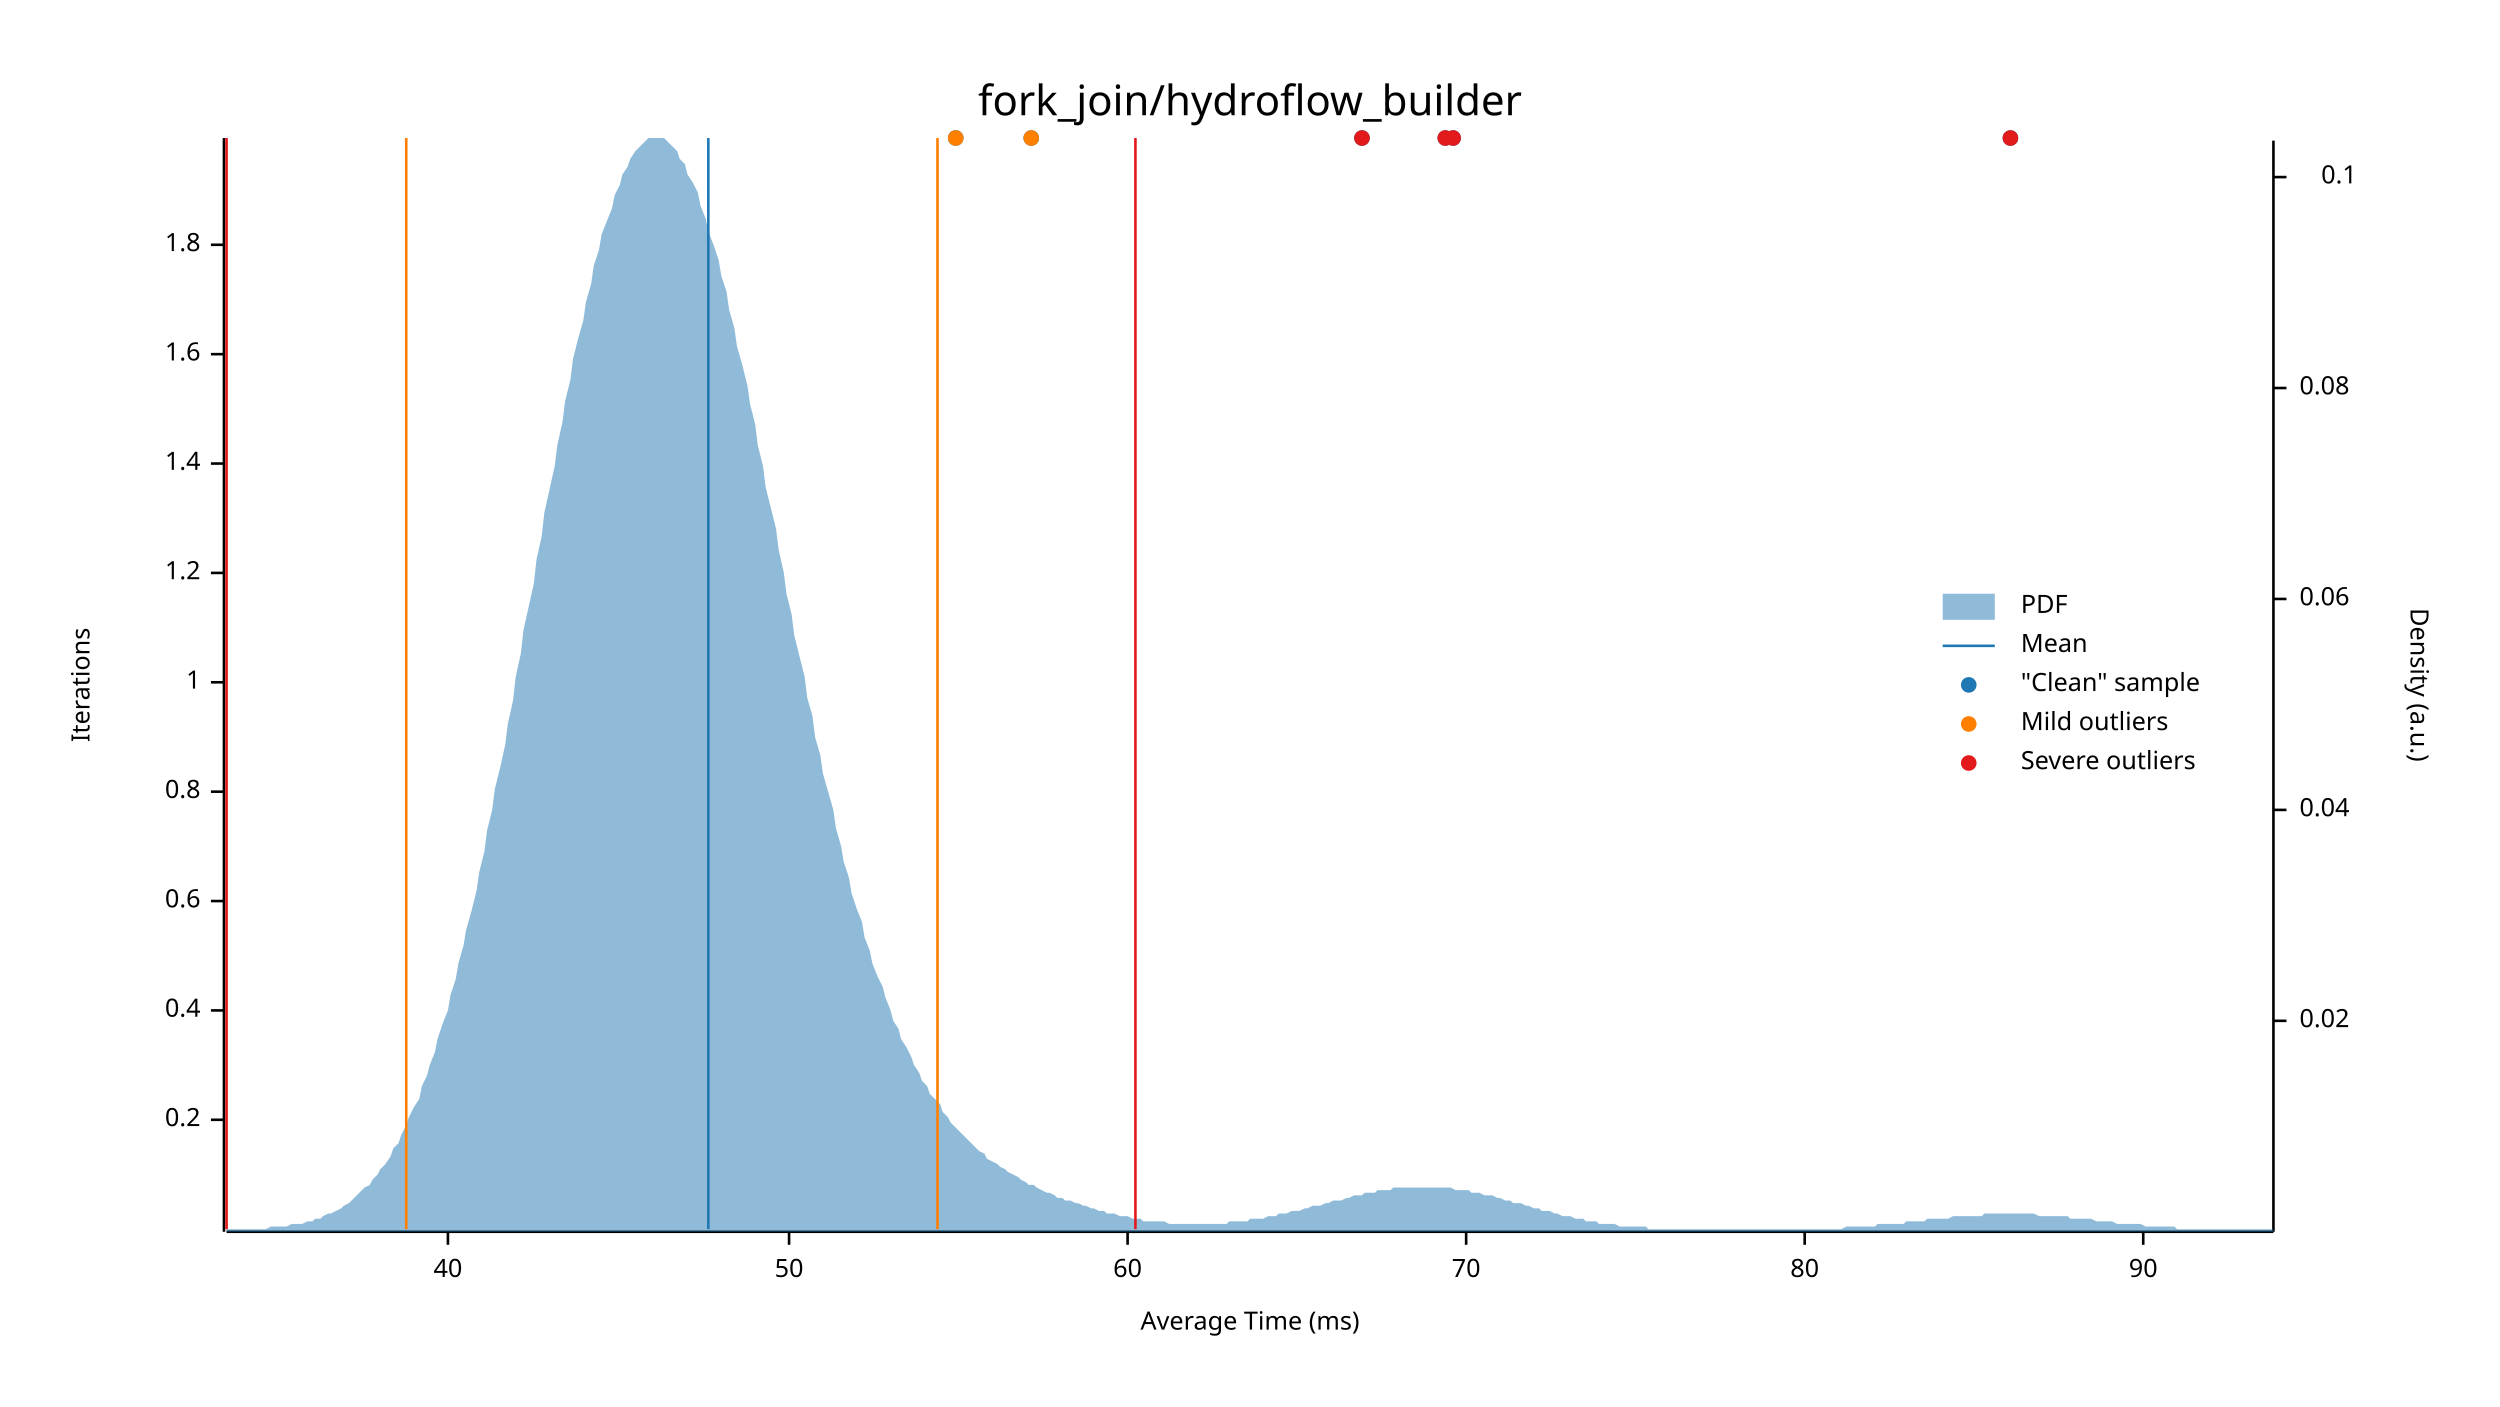
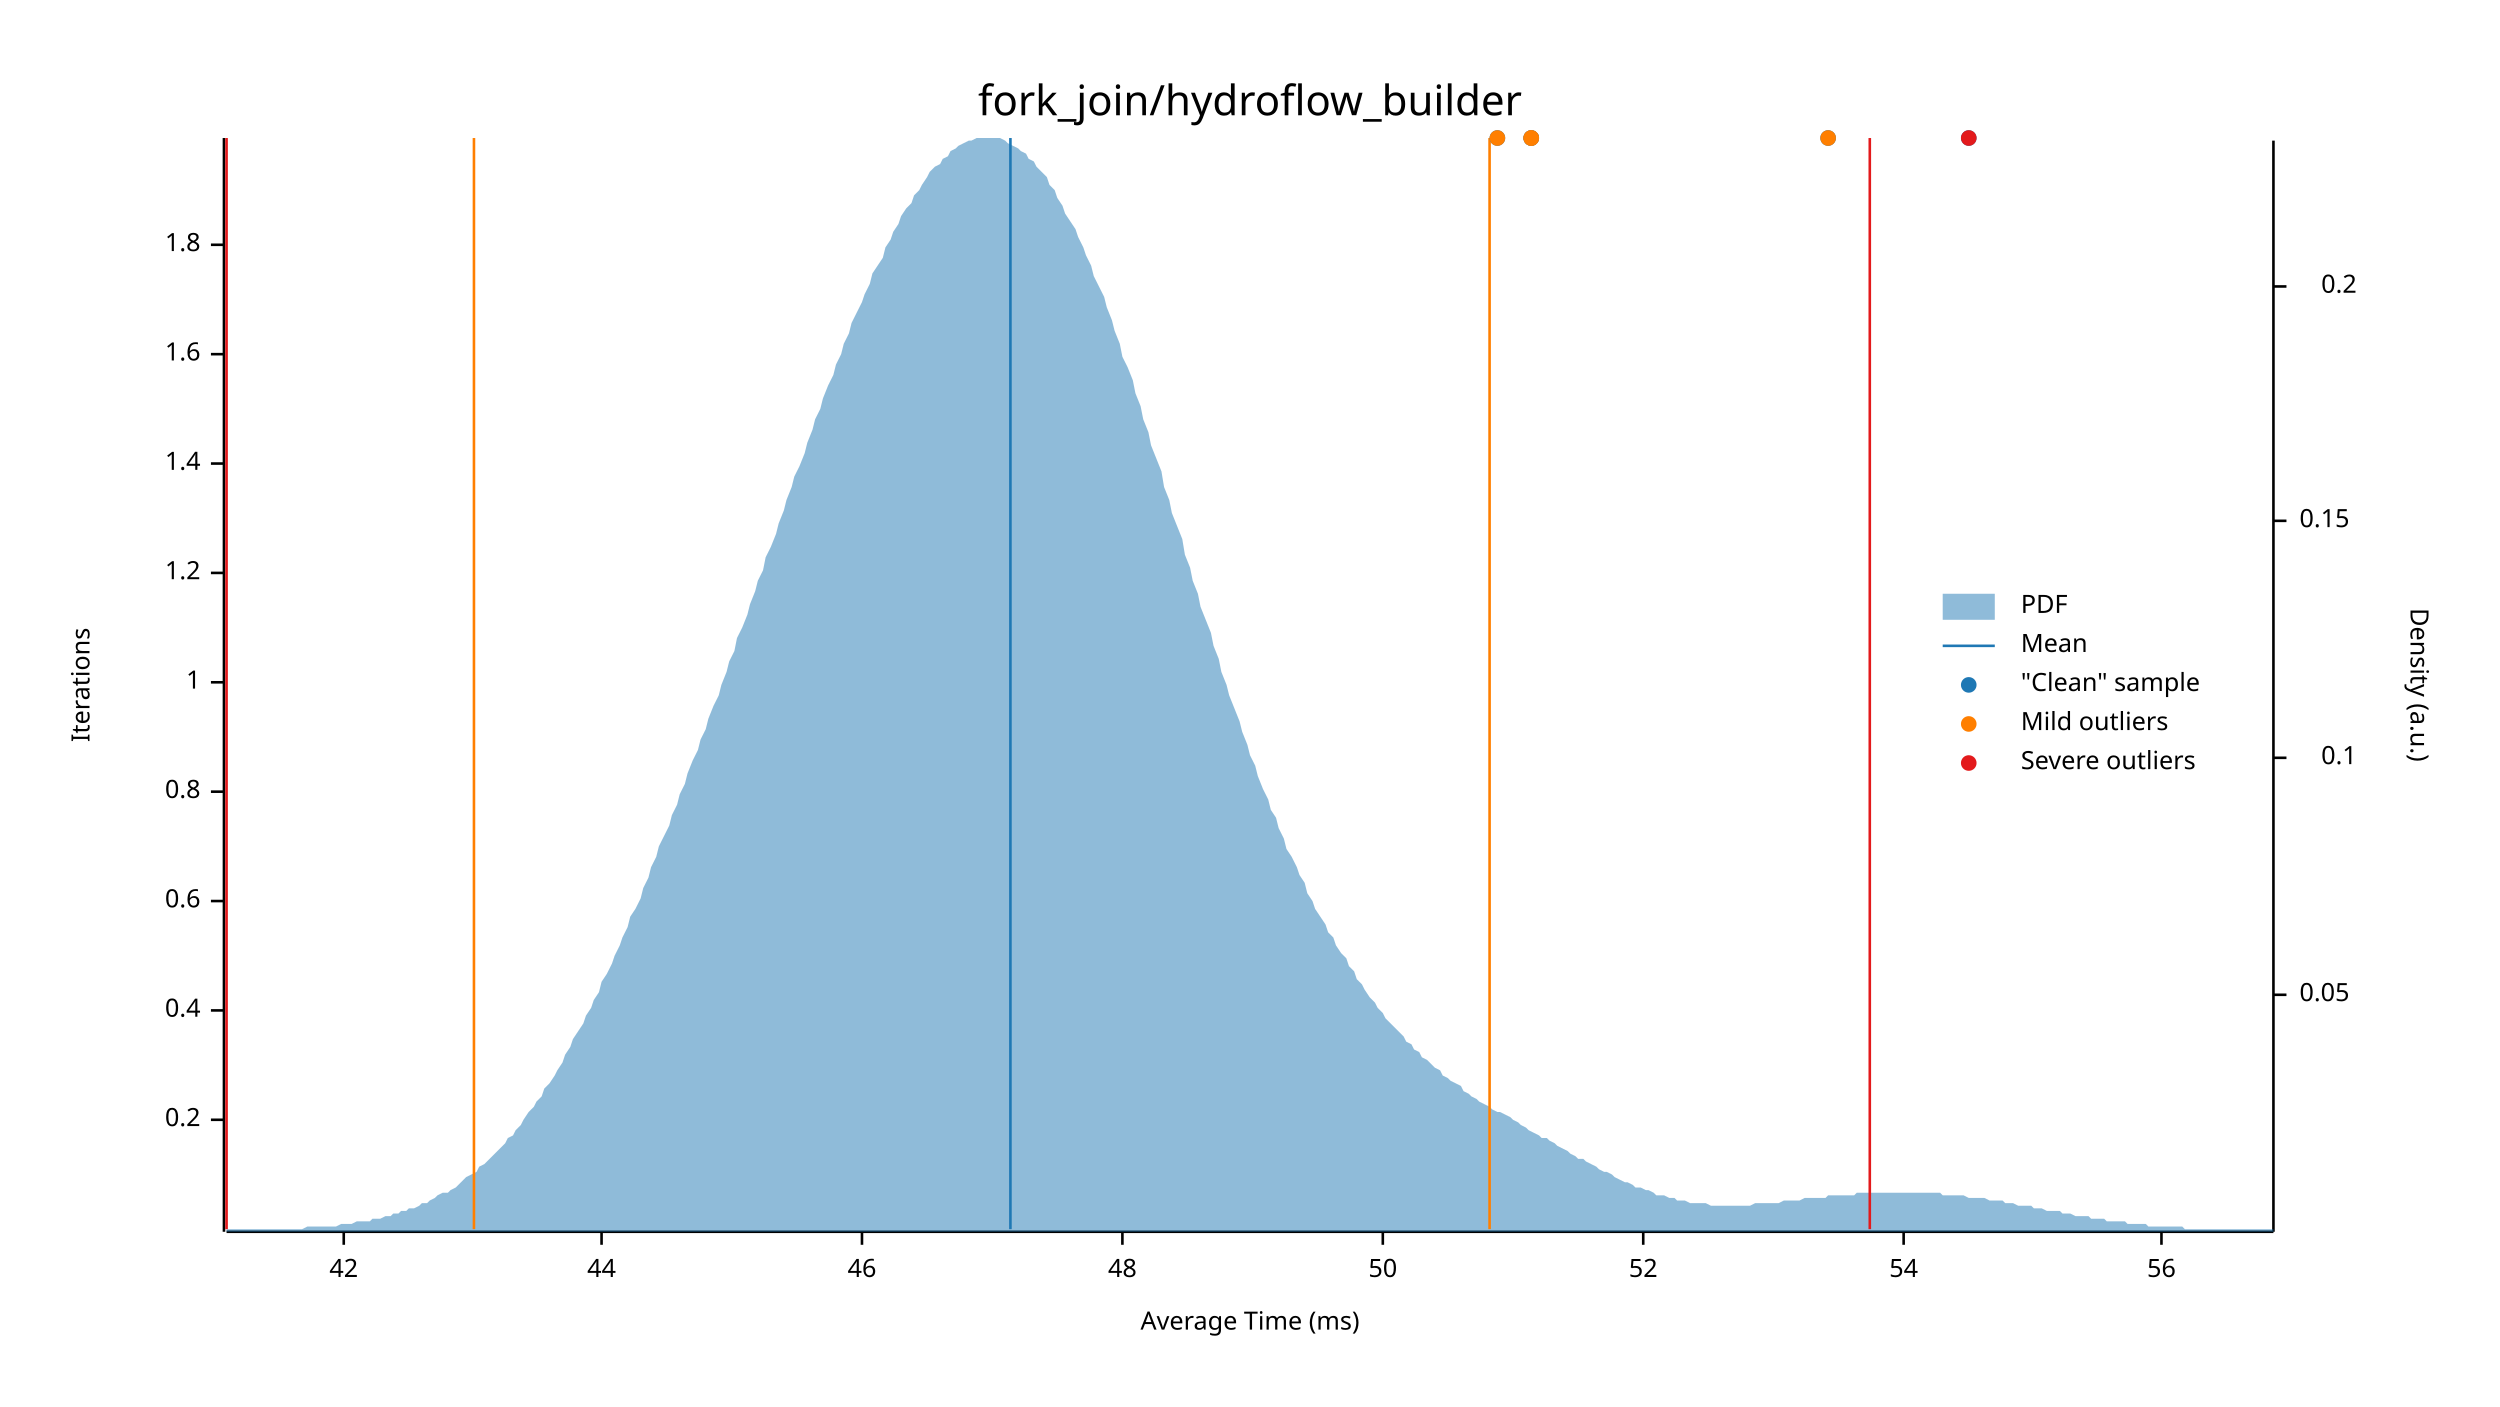
<svg xmlns="http://www.w3.org/2000/svg" width="960" height="540" viewBox="0 0 960 540">
  <text x="480" y="32" dy="0.76em" text-anchor="middle" font-family="sans-serif" font-size="16.129" opacity="1" fill="#000000">
fork_join/hydroflow_builder
</text>
  <text x="27" y="263" dy="0.76em" text-anchor="middle" font-family="sans-serif" font-size="9.677" opacity="1" fill="#000000" transform="rotate(270, 27, 263)">
Iterations
</text>
  <text x="480" y="513" dy="-0.5ex" text-anchor="middle" font-family="sans-serif" font-size="9.677" opacity="1" fill="#000000">
Average Time (ms)
</text>
  <polyline fill="none" opacity="1" stroke="#000000" stroke-width="1" points="86,53 86,473 " />
  <text x="77" y="430" dy="0.5ex" text-anchor="end" font-family="sans-serif" font-size="9.677" opacity="1" fill="#000000">
0.2
</text>
  <polyline fill="none" opacity="1" stroke="#000000" stroke-width="1" points="81,430 86,430 " />
  <text x="77" y="388" dy="0.5ex" text-anchor="end" font-family="sans-serif" font-size="9.677" opacity="1" fill="#000000">
0.4
</text>
  <polyline fill="none" opacity="1" stroke="#000000" stroke-width="1" points="81,388 86,388 " />
  <text x="77" y="346" dy="0.5ex" text-anchor="end" font-family="sans-serif" font-size="9.677" opacity="1" fill="#000000">
0.6
</text>
  <polyline fill="none" opacity="1" stroke="#000000" stroke-width="1" points="81,346 86,346 " />
  <text x="77" y="304" dy="0.5ex" text-anchor="end" font-family="sans-serif" font-size="9.677" opacity="1" fill="#000000">
0.8
</text>
  <polyline fill="none" opacity="1" stroke="#000000" stroke-width="1" points="81,304 86,304 " />
  <text x="77" y="262" dy="0.5ex" text-anchor="end" font-family="sans-serif" font-size="9.677" opacity="1" fill="#000000">
1
</text>
  <polyline fill="none" opacity="1" stroke="#000000" stroke-width="1" points="81,262 86,262 " />
  <text x="77" y="220" dy="0.5ex" text-anchor="end" font-family="sans-serif" font-size="9.677" opacity="1" fill="#000000">
1.2
</text>
  <polyline fill="none" opacity="1" stroke="#000000" stroke-width="1" points="81,220 86,220 " />
  <text x="77" y="178" dy="0.5ex" text-anchor="end" font-family="sans-serif" font-size="9.677" opacity="1" fill="#000000">
1.4
</text>
  <polyline fill="none" opacity="1" stroke="#000000" stroke-width="1" points="81,178 86,178 " />
  <text x="77" y="136" dy="0.5ex" text-anchor="end" font-family="sans-serif" font-size="9.677" opacity="1" fill="#000000">
1.6
</text>
  <polyline fill="none" opacity="1" stroke="#000000" stroke-width="1" points="81,136 86,136 " />
  <text x="77" y="94" dy="0.5ex" text-anchor="end" font-family="sans-serif" font-size="9.677" opacity="1" fill="#000000">
1.8
</text>
  <polyline fill="none" opacity="1" stroke="#000000" stroke-width="1" points="81,94 86,94 " />
  <polyline fill="none" opacity="1" stroke="#000000" stroke-width="1" points="87,473 873,473 " />
-   <text x="172" y="483" dy="0.76em" text-anchor="middle" font-family="sans-serif" font-size="9.677" opacity="1" fill="#000000">
- 40
+   <text x="132" y="483" dy="0.76em" text-anchor="middle" font-family="sans-serif" font-size="9.677" opacity="1" fill="#000000">
+ 42
</text>
-   <polyline fill="none" opacity="1" stroke="#000000" stroke-width="1" points="172,473 172,478 " />
-   <text x="303" y="483" dy="0.76em" text-anchor="middle" font-family="sans-serif" font-size="9.677" opacity="1" fill="#000000">
+   <polyline fill="none" opacity="1" stroke="#000000" stroke-width="1" points="132,473 132,478 " />
+   <text x="231" y="483" dy="0.76em" text-anchor="middle" font-family="sans-serif" font-size="9.677" opacity="1" fill="#000000">
+ 44
+ </text>
+   <polyline fill="none" opacity="1" stroke="#000000" stroke-width="1" points="231,473 231,478 " />
+   <text x="331" y="483" dy="0.76em" text-anchor="middle" font-family="sans-serif" font-size="9.677" opacity="1" fill="#000000">
+ 46
+ </text>
+   <polyline fill="none" opacity="1" stroke="#000000" stroke-width="1" points="331,473 331,478 " />
+   <text x="431" y="483" dy="0.76em" text-anchor="middle" font-family="sans-serif" font-size="9.677" opacity="1" fill="#000000">
+ 48
+ </text>
+   <polyline fill="none" opacity="1" stroke="#000000" stroke-width="1" points="431,473 431,478 " />
+   <text x="531" y="483" dy="0.76em" text-anchor="middle" font-family="sans-serif" font-size="9.677" opacity="1" fill="#000000">
50
</text>
-   <polyline fill="none" opacity="1" stroke="#000000" stroke-width="1" points="303,473 303,478 " />
-   <text x="433" y="483" dy="0.76em" text-anchor="middle" font-family="sans-serif" font-size="9.677" opacity="1" fill="#000000">
- 60
+   <polyline fill="none" opacity="1" stroke="#000000" stroke-width="1" points="531,473 531,478 " />
+   <text x="631" y="483" dy="0.76em" text-anchor="middle" font-family="sans-serif" font-size="9.677" opacity="1" fill="#000000">
+ 52
</text>
-   <polyline fill="none" opacity="1" stroke="#000000" stroke-width="1" points="433,473 433,478 " />
-   <text x="563" y="483" dy="0.76em" text-anchor="middle" font-family="sans-serif" font-size="9.677" opacity="1" fill="#000000">
- 70
+   <polyline fill="none" opacity="1" stroke="#000000" stroke-width="1" points="631,473 631,478 " />
+   <text x="731" y="483" dy="0.76em" text-anchor="middle" font-family="sans-serif" font-size="9.677" opacity="1" fill="#000000">
+ 54
</text>
-   <polyline fill="none" opacity="1" stroke="#000000" stroke-width="1" points="563,473 563,478 " />
-   <text x="693" y="483" dy="0.76em" text-anchor="middle" font-family="sans-serif" font-size="9.677" opacity="1" fill="#000000">
- 80
+   <polyline fill="none" opacity="1" stroke="#000000" stroke-width="1" points="731,473 731,478 " />
+   <text x="830" y="483" dy="0.76em" text-anchor="middle" font-family="sans-serif" font-size="9.677" opacity="1" fill="#000000">
+ 56
</text>
-   <polyline fill="none" opacity="1" stroke="#000000" stroke-width="1" points="693,473 693,478 " />
-   <text x="823" y="483" dy="0.76em" text-anchor="middle" font-family="sans-serif" font-size="9.677" opacity="1" fill="#000000">
- 90
- </text>
-   <polyline fill="none" opacity="1" stroke="#000000" stroke-width="1" points="823,473 823,478 " />
+   <polyline fill="none" opacity="1" stroke="#000000" stroke-width="1" points="830,473 830,478 " />
  <text x="933" y="263" dy="0.76em" text-anchor="middle" font-family="sans-serif" font-size="9.677" opacity="1" fill="#000000" transform="rotate(90, 933, 263)">
Density (a.u.)
</text>
  <polyline fill="none" opacity="1" stroke="#000000" stroke-width="1" points="873,54 873,473 " />
-   <text x="883" y="392" dy="0.5ex" text-anchor="start" font-family="sans-serif" font-size="9.677" opacity="1" fill="#000000">
- 0.02
+   <text x="883" y="382" dy="0.5ex" text-anchor="start" font-family="sans-serif" font-size="9.677" opacity="1" fill="#000000">
+ 0.05
</text>
-   <polyline fill="none" opacity="1" stroke="#000000" stroke-width="1" points="873,392 878,392 " />
-   <text x="883" y="311" dy="0.5ex" text-anchor="start" font-family="sans-serif" font-size="9.677" opacity="1" fill="#000000">
- 0.04
- </text>
-   <polyline fill="none" opacity="1" stroke="#000000" stroke-width="1" points="873,311 878,311 " />
-   <text x="883" y="230" dy="0.5ex" text-anchor="start" font-family="sans-serif" font-size="9.677" opacity="1" fill="#000000">
- 0.06
- </text>
-   <polyline fill="none" opacity="1" stroke="#000000" stroke-width="1" points="873,230 878,230 " />
-   <text x="883" y="149" dy="0.5ex" text-anchor="start" font-family="sans-serif" font-size="9.677" opacity="1" fill="#000000">
- 0.08
- </text>
-   <polyline fill="none" opacity="1" stroke="#000000" stroke-width="1" points="873,149 878,149 " />
-   <text x="905" y="68" dy="0.5ex" text-anchor="end" font-family="sans-serif" font-size="9.677" opacity="1" fill="#000000">
+   <polyline fill="none" opacity="1" stroke="#000000" stroke-width="1" points="873,382 878,382 " />
+   <text x="905" y="291" dy="0.5ex" text-anchor="end" font-family="sans-serif" font-size="9.677" opacity="1" fill="#000000">
0.1
</text>
-   <polyline fill="none" opacity="1" stroke="#000000" stroke-width="1" points="873,68 878,68 " />
-   <polygon opacity="0.5" fill="#1F78B4" points="87,472 88,472 90,472 91,472 93,472 94,472 96,472 98,472 99,472 101,472 102,472 104,471 105,471 107,471 109,471 110,471 112,470 113,470 115,470 116,470 118,469 120,469 121,468 123,468 124,467 126,466 127,466 129,465 131,464 132,463 134,462 135,461 137,459 138,458 140,456 142,455 143,453 145,451 146,449 148,447 150,444 151,441 153,439 154,436 156,432 157,429 159,425 161,422 162,417 164,413 165,409 167,404 168,399 170,393 172,388 173,382 175,376 176,370 178,363 179,357 181,350 183,342 184,335 186,327 187,319 189,311 190,303 192,295 194,286 195,278 197,269 198,260 200,251 201,242 203,233 205,224 206,215 208,206 209,197 211,188 213,179 214,171 216,162 217,154 219,146 220,138 222,130 224,123 225,116 227,109 228,102 230,96 231,90 233,85 235,80 236,75 238,71 239,67 241,64 242,61 244,58 246,56 247,55 249,53 250,53 252,53 253,53 255,53 257,55 258,56 260,58 261,61 263,63 264,67 266,70 268,74 269,79 271,84 272,89 274,94 276,100 277,106 279,112 280,119 282,126 283,133 285,140 287,148 288,155 290,163 291,171 293,179 294,187 296,195 298,203 299,211 301,220 302,228 304,236 305,244 307,252 309,260 310,268 312,275 313,283 315,290 316,297 318,304 320,311 321,318 323,325 324,331 326,337 327,343 329,349 331,354 332,360 334,365 335,370 337,375 339,379 340,383 342,388 343,392 345,395 346,399 348,402 350,406 351,409 353,412 354,415 356,417 357,420 359,422 361,424 362,427 364,429 365,431 367,433 368,434 370,436 372,438 373,439 375,441 376,442 378,443 379,445 381,446 383,447 384,448 386,449 387,450 389,451 391,452 392,453 394,454 395,455 397,455 398,456 400,457 402,458 403,458 405,459 406,460 408,460 409,461 411,461 413,462 414,462 416,463 417,463 419,464 420,464 422,465 424,465 425,466 427,466 428,466 430,467 431,467 433,467 435,468 436,468 438,468 439,469 441,469 442,469 444,469 446,469 447,469 449,470 450,470 452,470 454,470 455,470 457,470 458,470 460,470 461,470 463,470 465,470 466,470 468,470 469,470 471,470 472,469 474,469 476,469 477,469 479,469 480,468 482,468 483,468 485,468 487,467 488,467 490,467 491,466 493,466 494,466 496,465 498,465 499,465 501,464 502,464 504,463 505,463 507,463 509,462 510,462 512,461 513,461 515,461 517,460 518,460 520,459 521,459 523,459 524,458 526,458 528,458 529,457 531,457 532,457 534,457 535,456 537,456 539,456 540,456 542,456 543,456 545,456 546,456 548,456 550,456 551,456 553,456 554,456 556,456 557,456 559,457 561,457 562,457 564,457 565,458 567,458 568,458 570,459 572,459 573,459 575,460 576,460 578,461 580,461 581,462 583,462 584,462 586,463 587,463 589,464 591,464 592,465 594,465 595,465 597,466 598,466 600,467 602,467 603,467 605,468 606,468 608,468 609,469 611,469 613,469 614,470 616,470 617,470 619,470 620,470 622,471 624,471 625,471 627,471 628,471 630,471 632,471 633,472 635,472 636,472 638,472 639,472 641,472 643,472 644,472 646,472 647,472 649,472 650,472 652,472 654,472 655,472 657,472 658,472 660,472 661,472 663,472 665,472 666,472 668,472 669,472 671,472 672,472 674,472 676,472 677,472 679,472 680,472 682,472 683,472 685,472 687,472 688,472 690,472 691,472 693,472 695,472 696,472 698,472 699,472 701,472 702,472 704,472 706,472 707,472 709,471 710,471 712,471 713,471 715,471 717,471 718,471 720,471 721,470 723,470 724,470 726,470 728,470 729,470 731,470 732,469 734,469 735,469 737,469 739,469 740,468 742,468 743,468 745,468 746,468 748,468 750,467 751,467 753,467 754,467 756,467 758,467 759,467 761,467 762,466 764,466 765,466 767,466 769,466 770,466 772,466 773,466 775,466 776,466 778,466 780,466 781,466 783,467 784,467 786,467 787,467 789,467 791,467 792,467 794,467 795,468 797,468 798,468 800,468 802,468 803,468 805,469 806,469 808,469 809,469 811,469 813,470 814,470 816,470 817,470 819,470 821,470 822,470 824,471 825,471 827,471 828,471 830,471 832,471 833,471 835,471 836,472 838,472 839,472 841,472 843,472 844,472 846,472 847,472 849,472 850,472 852,472 854,472 855,472 857,472 858,472 860,472 861,472 863,472 865,472 866,472 868,472 869,472 871,472 873,472 873,473 87,473 " />
-   <polyline fill="none" opacity="1" stroke="#1F78B4" stroke-width="1" points="272,472 272,53 " />
-   <polyline fill="none" opacity="1" stroke="#FF7F00" stroke-width="1" points="156,472 156,53 " />
-   <polyline fill="none" opacity="1" stroke="#FF7F00" stroke-width="1" points="360,472 360,53 " />
+   <polyline fill="none" opacity="1" stroke="#000000" stroke-width="1" points="873,291 878,291 " />
+   <text x="883" y="200" dy="0.5ex" text-anchor="start" font-family="sans-serif" font-size="9.677" opacity="1" fill="#000000">
+ 0.15
+ </text>
+   <polyline fill="none" opacity="1" stroke="#000000" stroke-width="1" points="873,200 878,200 " />
+   <text x="905" y="110" dy="0.5ex" text-anchor="end" font-family="sans-serif" font-size="9.677" opacity="1" fill="#000000">
+ 0.2
+ </text>
+   <polyline fill="none" opacity="1" stroke="#000000" stroke-width="1" points="873,110 878,110 " />
+   <polygon opacity="0.5" fill="#1F78B4" points="87,472 88,472 90,472 91,472 93,472 94,472 96,472 98,472 99,472 101,472 102,472 104,472 105,472 107,472 109,472 110,472 112,472 113,472 115,472 116,472 118,471 120,471 121,471 123,471 124,471 126,471 127,471 129,471 131,470 132,470 134,470 135,470 137,469 138,469 140,469 142,469 143,468 145,468 146,468 148,467 150,467 151,466 153,466 154,465 156,465 157,464 159,464 161,463 162,462 164,462 165,461 167,460 168,459 170,458 172,458 173,457 175,456 176,455 178,453 179,452 181,451 183,450 184,448 186,447 187,446 189,444 190,443 192,441 194,439 195,437 197,436 198,434 200,432 201,430 203,427 205,425 206,423 208,421 209,418 211,416 213,413 214,411 216,408 217,405 219,402 220,399 222,396 224,393 225,390 227,387 228,384 230,381 231,377 233,374 235,370 236,367 238,363 239,360 241,356 242,352 244,349 246,345 247,341 249,337 250,333 252,329 253,325 255,321 257,317 258,313 260,309 261,305 263,301 264,297 266,292 268,288 269,284 271,280 272,276 274,271 276,267 277,263 279,258 280,254 282,250 283,245 285,241 287,236 288,232 290,227 291,223 293,219 294,214 296,210 298,205 299,201 301,196 302,192 304,187 305,183 307,179 309,174 310,170 312,165 313,161 315,157 316,153 318,148 320,144 321,140 323,136 324,132 326,128 327,124 329,120 331,116 332,113 334,109 335,105 337,102 339,99 340,95 342,92 343,89 345,86 346,83 348,80 350,78 351,75 353,73 354,71 356,68 357,66 359,64 361,63 362,61 364,60 365,58 367,57 368,56 370,55 372,54 373,54 375,53 376,53 378,53 379,53 381,53 383,53 384,53 386,54 387,55 389,56 391,57 392,58 394,59 395,61 397,62 398,64 400,66 402,68 403,71 405,73 406,76 408,79 409,82 411,85 413,88 414,91 416,95 417,98 419,102 420,106 422,110 424,114 425,118 427,123 428,127 430,132 431,137 433,141 435,146 436,151 438,156 439,161 441,166 442,171 444,176 446,181 447,187 449,192 450,197 452,202 454,207 455,213 457,218 458,223 460,228 461,233 463,238 465,243 466,248 468,253 469,258 471,263 472,267 474,272 476,277 477,281 479,286 480,290 482,294 483,298 485,303 487,307 488,311 490,314 491,318 493,322 494,326 496,329 498,333 499,336 501,339 502,343 504,346 505,349 507,352 509,355 510,358 512,360 513,363 515,366 517,368 518,371 520,373 521,376 523,378 524,380 526,383 528,385 529,387 531,389 532,391 534,393 535,394 537,396 539,398 540,400 542,401 543,403 545,404 546,406 548,407 550,409 551,410 553,411 554,413 556,414 557,415 559,416 561,417 562,419 564,420 565,421 567,422 568,423 570,424 572,425 573,426 575,427 576,427 578,428 580,429 581,430 583,431 584,432 586,433 587,434 589,435 591,436 592,437 594,437 595,438 597,439 598,440 600,441 602,442 603,443 605,444 606,445 608,445 609,446 611,447 613,448 614,449 616,450 617,450 619,451 620,452 622,453 624,454 625,454 627,455 628,456 630,456 632,457 633,457 635,458 636,459 638,459 639,459 641,460 643,460 644,461 646,461 647,461 649,462 650,462 652,462 654,462 655,462 657,463 658,463 660,463 661,463 663,463 665,463 666,463 668,463 669,463 671,463 672,463 674,462 676,462 677,462 679,462 680,462 682,462 683,462 685,461 687,461 688,461 690,461 691,461 693,460 695,460 696,460 698,460 699,460 701,460 702,459 704,459 706,459 707,459 709,459 710,459 712,459 713,458 715,458 717,458 718,458 720,458 721,458 723,458 724,458 726,458 728,458 729,458 731,458 732,458 734,458 735,458 737,458 739,458 740,458 742,458 743,458 745,458 746,459 748,459 750,459 751,459 753,459 754,459 756,460 758,460 759,460 761,460 762,460 764,461 765,461 767,461 769,461 770,462 772,462 773,462 775,463 776,463 778,463 780,463 781,464 783,464 784,464 786,465 787,465 789,465 791,465 792,466 794,466 795,466 797,467 798,467 800,467 802,467 803,468 805,468 806,468 808,468 809,469 811,469 813,469 814,469 816,469 817,470 819,470 821,470 822,470 824,470 825,471 827,471 828,471 830,471 832,471 833,471 835,471 836,471 838,471 839,472 841,472 843,472 844,472 846,472 847,472 849,472 850,472 852,472 854,472 855,472 857,472 858,472 860,472 861,472 863,472 865,472 866,472 868,472 869,472 871,472 873,472 873,473 87,473 " />
+   <polyline fill="none" opacity="1" stroke="#1F78B4" stroke-width="1" points="388,472 388,53 " />
+   <polyline fill="none" opacity="1" stroke="#FF7F00" stroke-width="1" points="182,472 182,53 " />
+   <polyline fill="none" opacity="1" stroke="#FF7F00" stroke-width="1" points="572,472 572,53 " />
  <polyline fill="none" opacity="1" stroke="#E31A1C" stroke-width="1" points="87,472 87,53 " />
-   <polyline fill="none" opacity="1" stroke="#E31A1C" stroke-width="1" points="436,472 436,53 " />
-   <circle cx="523" cy="53" r="3" opacity="1" fill="#1F78B4" stroke="none" stroke-width="1" />
-   <circle cx="772" cy="53" r="3" opacity="1" fill="#1F78B4" stroke="none" stroke-width="1" />
-   <circle cx="367" cy="53" r="3" opacity="1" fill="#1F78B4" stroke="none" stroke-width="1" />
-   <circle cx="396" cy="53" r="3" opacity="1" fill="#1F78B4" stroke="none" stroke-width="1" />
-   <circle cx="555" cy="53" r="3" opacity="1" fill="#1F78B4" stroke="none" stroke-width="1" />
-   <circle cx="558" cy="53" r="3" opacity="1" fill="#1F78B4" stroke="none" stroke-width="1" />
-   <circle cx="367" cy="53" r="3" opacity="1" fill="#FF7F00" stroke="none" stroke-width="1" />
-   <circle cx="396" cy="53" r="3" opacity="1" fill="#FF7F00" stroke="none" stroke-width="1" />
-   <circle cx="523" cy="53" r="3" opacity="1" fill="#E31A1C" stroke="none" stroke-width="1" />
-   <circle cx="772" cy="53" r="3" opacity="1" fill="#E31A1C" stroke="none" stroke-width="1" />
-   <circle cx="555" cy="53" r="3" opacity="1" fill="#E31A1C" stroke="none" stroke-width="1" />
-   <circle cx="558" cy="53" r="3" opacity="1" fill="#E31A1C" stroke="none" stroke-width="1" />
+   <polyline fill="none" opacity="1" stroke="#E31A1C" stroke-width="1" points="718,472 718,53 " />
+   <circle cx="702" cy="53" r="3" opacity="1" fill="#1F78B4" stroke="none" stroke-width="1" />
+   <circle cx="588" cy="53" r="3" opacity="1" fill="#1F78B4" stroke="none" stroke-width="1" />
+   <circle cx="756" cy="53" r="3" opacity="1" fill="#1F78B4" stroke="none" stroke-width="1" />
+   <circle cx="588" cy="53" r="3" opacity="1" fill="#1F78B4" stroke="none" stroke-width="1" />
+   <circle cx="575" cy="53" r="3" opacity="1" fill="#1F78B4" stroke="none" stroke-width="1" />
+   <circle cx="702" cy="53" r="3" opacity="1" fill="#FF7F00" stroke="none" stroke-width="1" />
+   <circle cx="588" cy="53" r="3" opacity="1" fill="#FF7F00" stroke="none" stroke-width="1" />
+   <circle cx="588" cy="53" r="3" opacity="1" fill="#FF7F00" stroke="none" stroke-width="1" />
+   <circle cx="575" cy="53" r="3" opacity="1" fill="#FF7F00" stroke="none" stroke-width="1" />
+   <circle cx="756" cy="53" r="3" opacity="1" fill="#E31A1C" stroke="none" stroke-width="1" />
  <text x="776" y="228" dy="0.76em" text-anchor="start" font-family="sans-serif" font-size="9.677" opacity="1" fill="#000000">
PDF
</text>
  <text x="776" y="243" dy="0.76em" text-anchor="start" font-family="sans-serif" font-size="9.677" opacity="1" fill="#000000">
Mean
</text>
  <text x="776" y="258" dy="0.76em" text-anchor="start" font-family="sans-serif" font-size="9.677" opacity="1" fill="#000000">
"Clean" sample
</text>
  <text x="776" y="273" dy="0.76em" text-anchor="start" font-family="sans-serif" font-size="9.677" opacity="1" fill="#000000">
Mild outliers
</text>
  <text x="776" y="288" dy="0.76em" text-anchor="start" font-family="sans-serif" font-size="9.677" opacity="1" fill="#000000">
Severe outliers
</text>
  <rect x="746" y="228" width="20" height="10" opacity="0.5" fill="#1F78B4" stroke="none" />
  <polyline fill="none" opacity="1" stroke="#1F78B4" stroke-width="1" points="746,248 766,248 " />
  <circle cx="756" cy="263" r="3" opacity="1" fill="#1F78B4" stroke="none" stroke-width="1" />
  <circle cx="756" cy="278" r="3" opacity="1" fill="#FF7F00" stroke="none" stroke-width="1" />
  <circle cx="756" cy="293" r="3" opacity="1" fill="#E31A1C" stroke="none" stroke-width="1" />
</svg>
